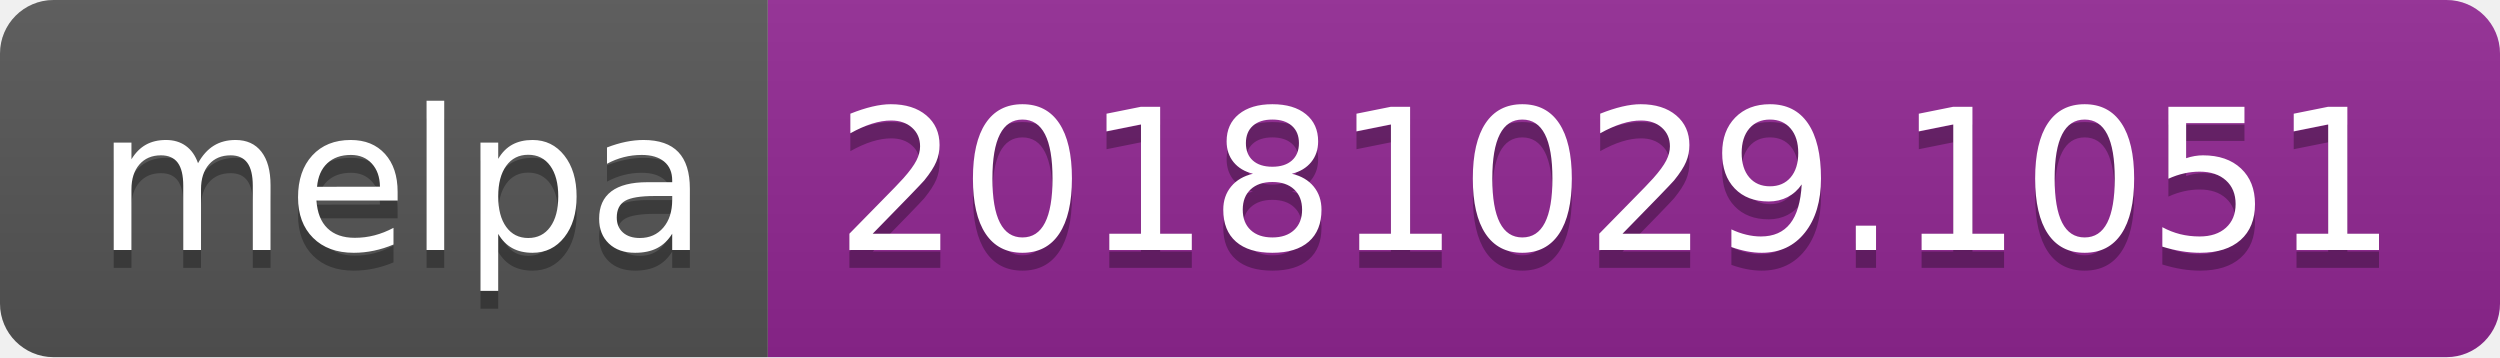
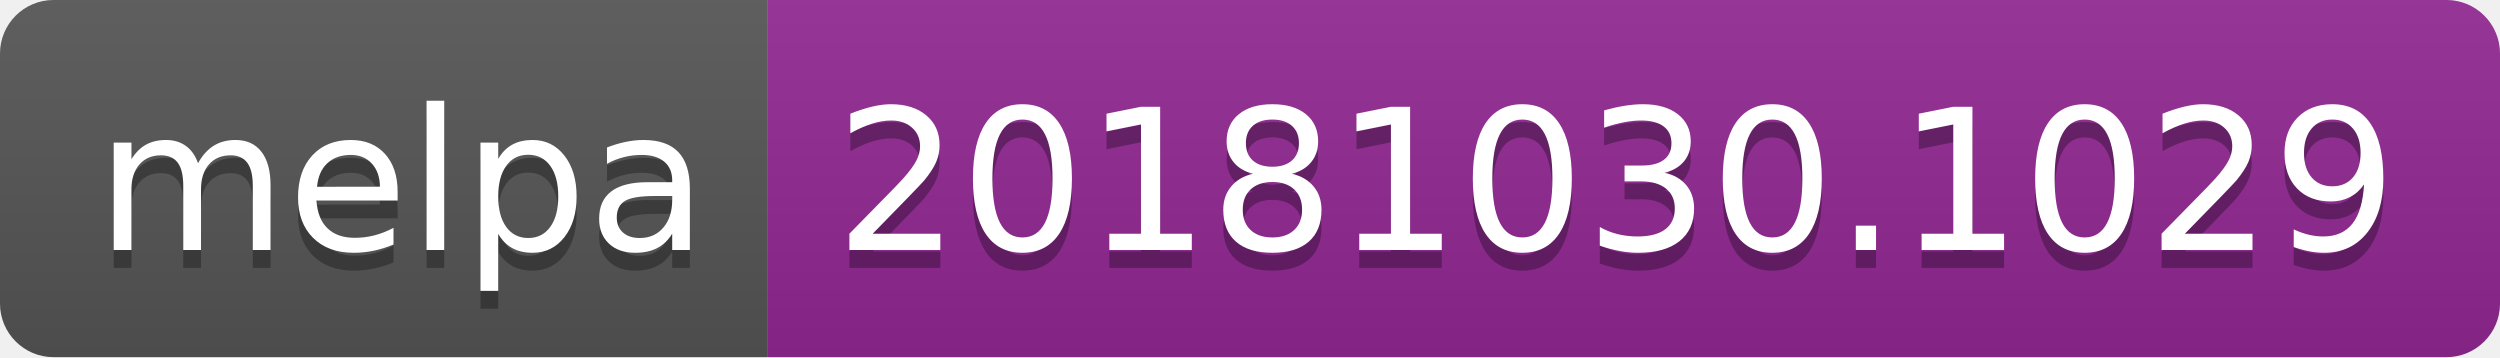
<svg xmlns="http://www.w3.org/2000/svg" width="140" height="20">
  <linearGradient id="b" x2="0" y2="100%">
    <stop offset="0" stop-color="#bbb" stop-opacity=".1" />
    <stop offset="1" stop-opacity=".1" />
  </linearGradient>
  <clipPath id="a">
    <rect width="140" height="20" rx="3" fill="#fff" />
  </clipPath>
  <g clip-path="url(#a)">
    <path fill="#555" d="M0 0h43v20H0z" />
    <path fill="#922793" d="M43 0h97v20H43z" />
    <path fill="url(#b)" d="M0 0h140v20H0z" />
  </g>
  <g fill="#fff" text-anchor="middle" font-family="DejaVu Sans,Verdana,Geneva,sans-serif" font-size="110">
    <text x="225" y="150" fill="#010101" fill-opacity=".3" transform="scale(.1)" textLength="330">melpa</text>
    <text x="225" y="140" transform="scale(.1)" textLength="330">melpa</text>
-     <text x="905" y="150" fill="#010101" fill-opacity=".3" transform="scale(.1)" textLength="870">20181029.1051</text>
-     <text x="905" y="140" transform="scale(.1)" textLength="870">20181029.1051</text>
+     <text x="905" y="150" fill="#010101" fill-opacity=".3" transform="scale(.1)" textLength="870">20181030.1029</text>
+     <text x="905" y="140" transform="scale(.1)" textLength="870">20181030.1029</text>
  </g>
</svg>
